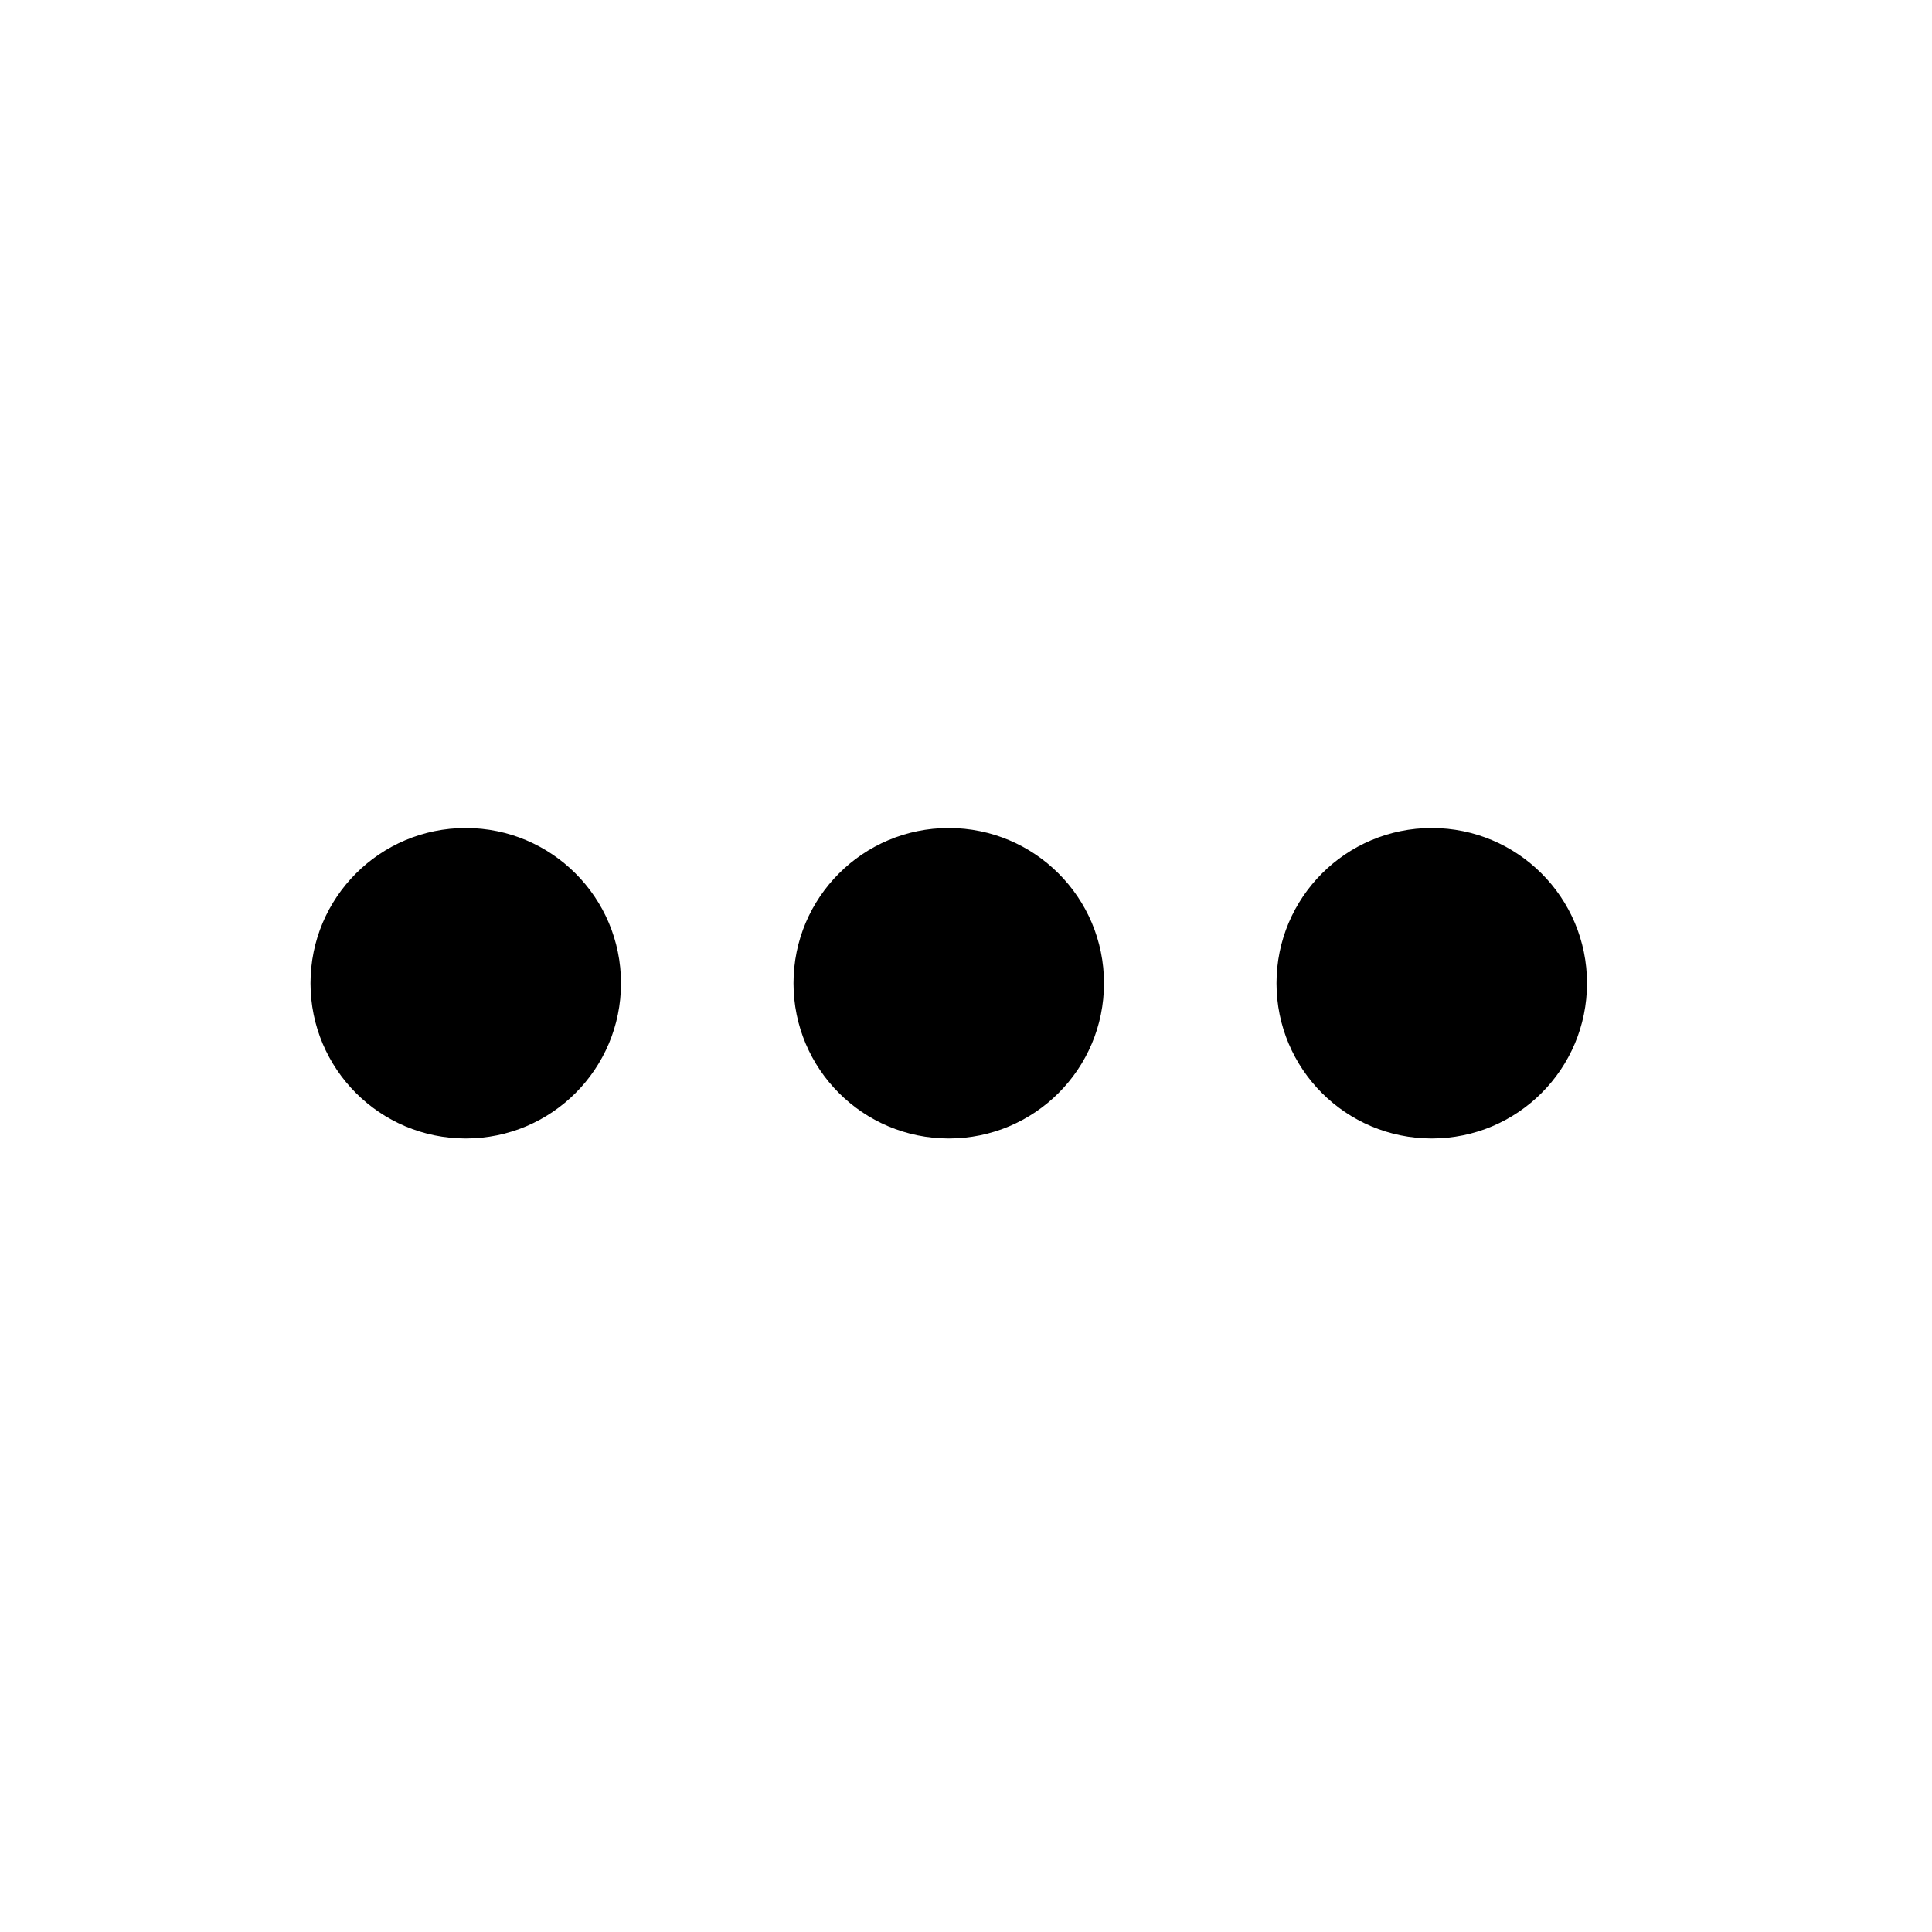
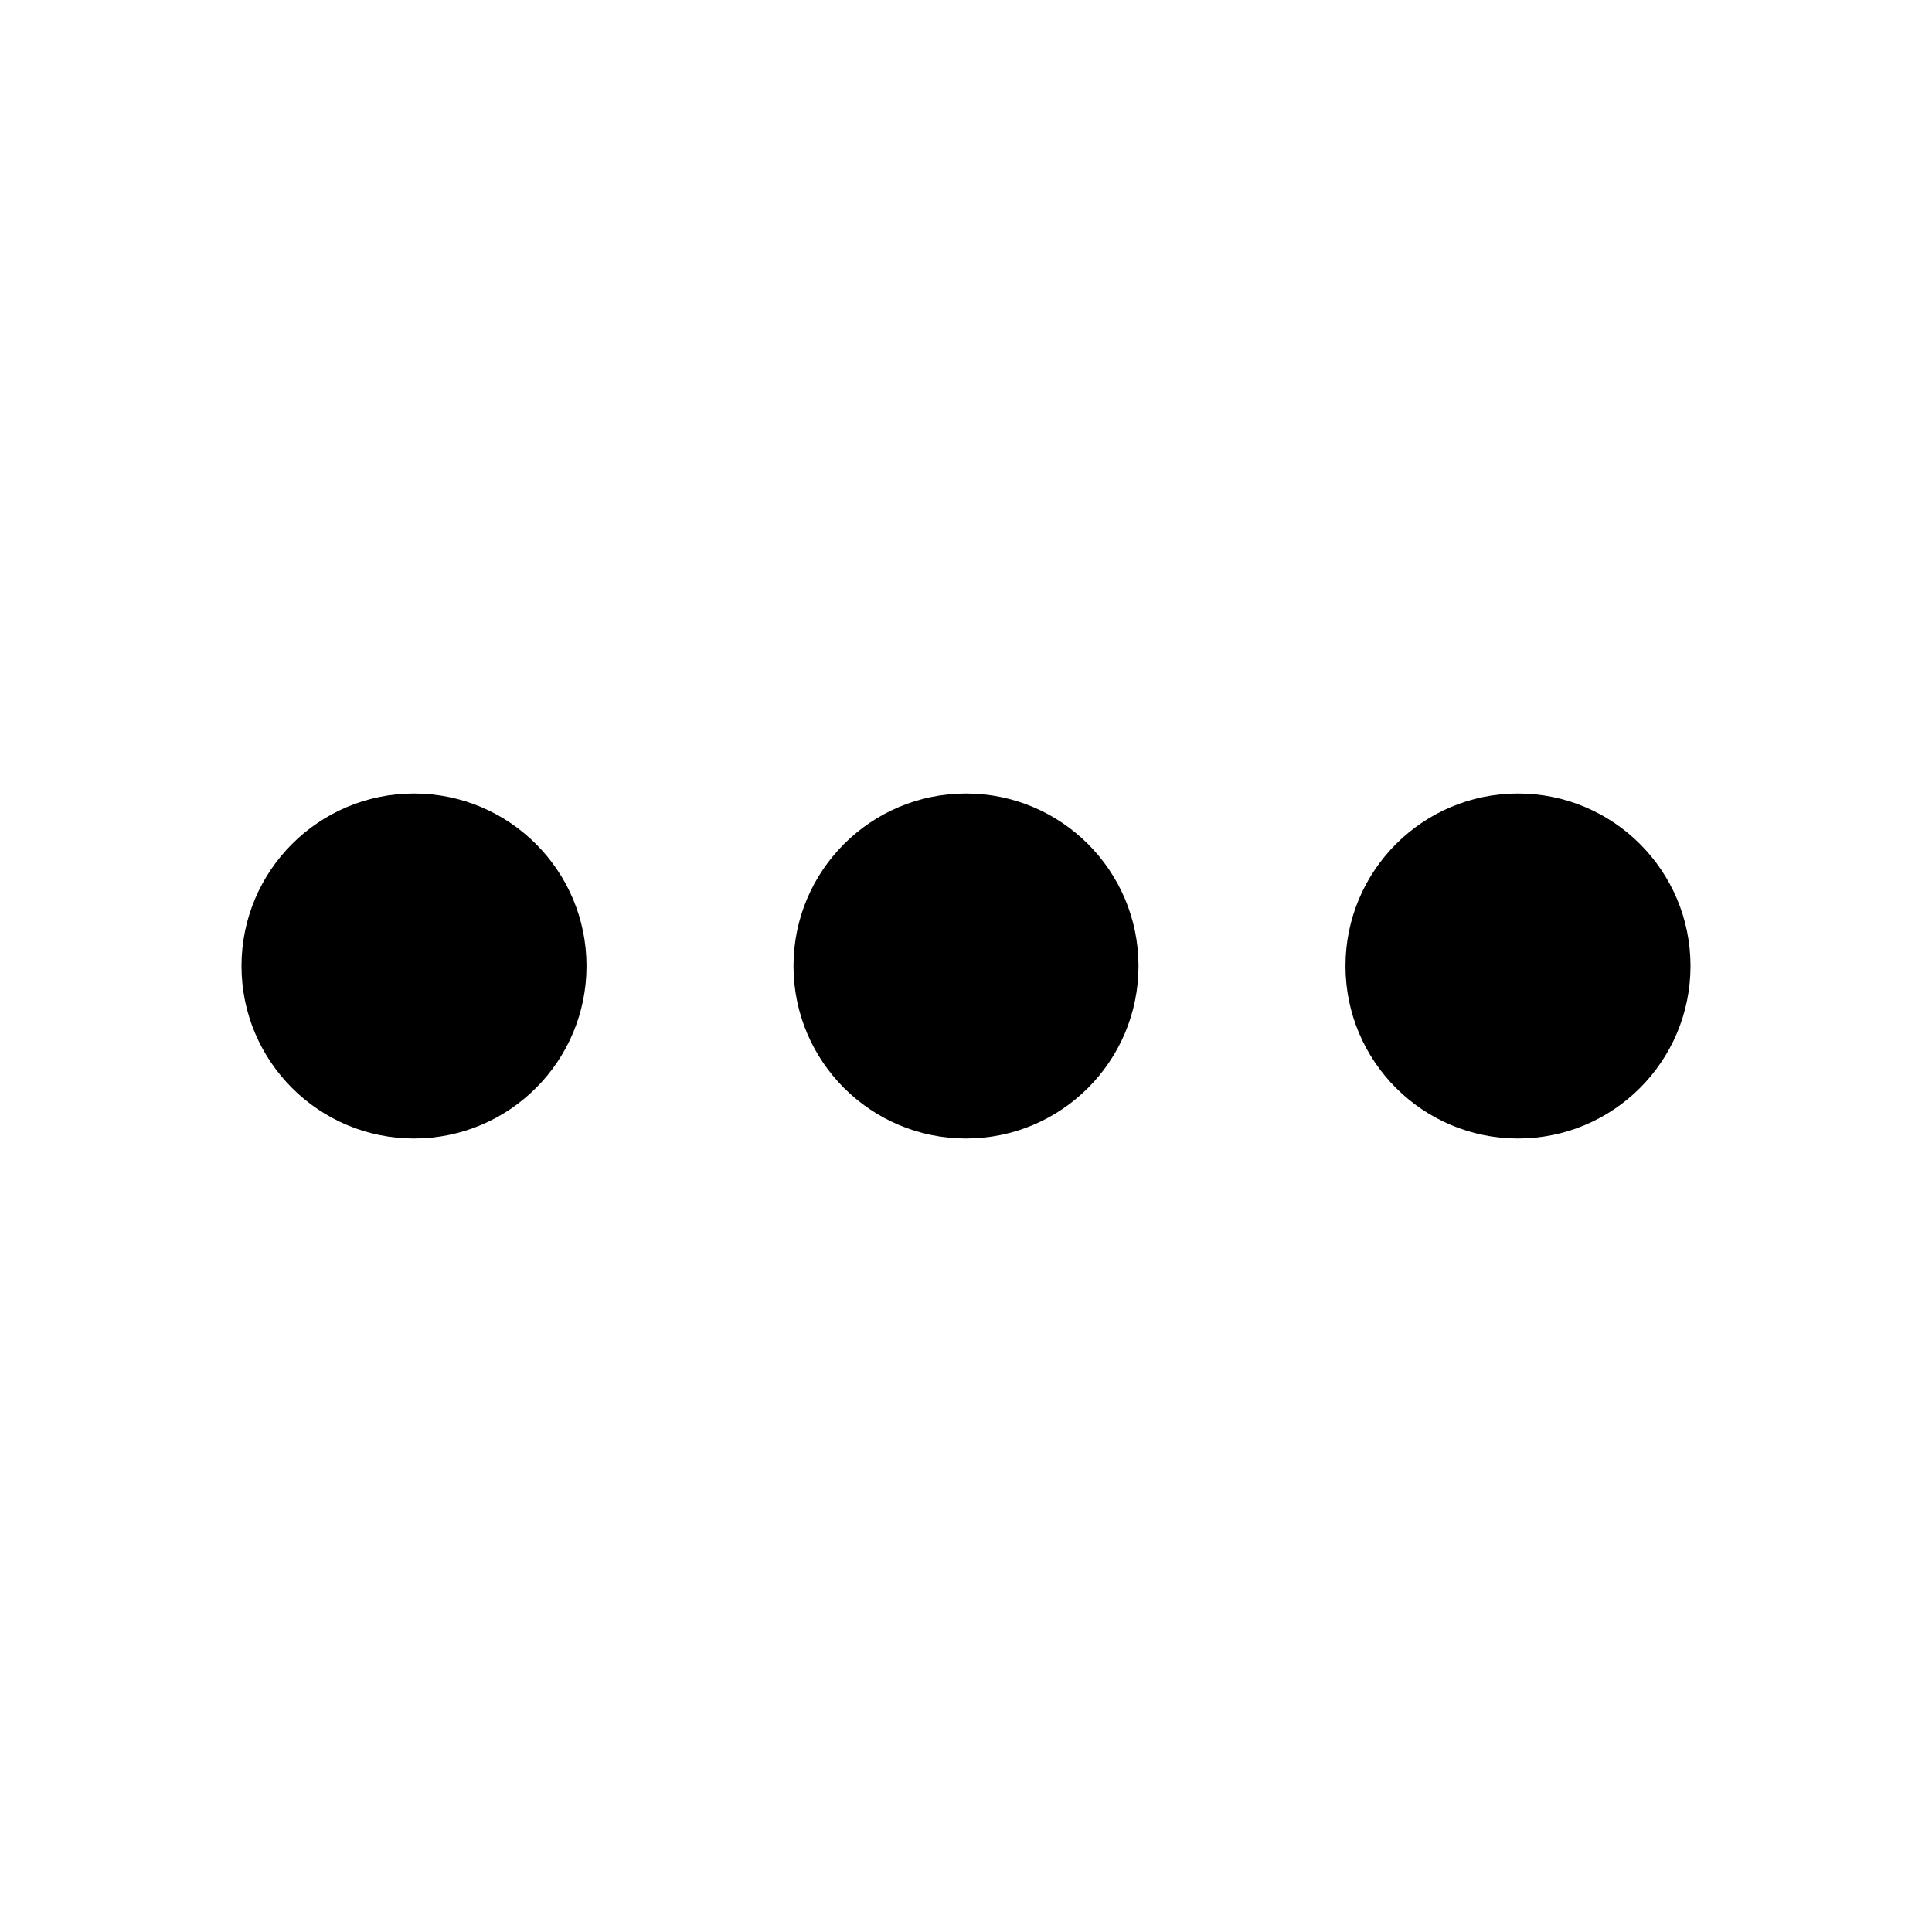
- <svg xmlns="http://www.w3.org/2000/svg" width="28px" height="28px" viewBox="0 0 28 28" version="1.1">
-   <defs />
-   <g id="Page-2" stroke="none" stroke-width="1" fill="none" fill-rule="evenodd">
-     <g id="more_horizontal_28">
-       <rect id="Bounds" x="0" y="0" width="28" height="28" />
-       <path d="M6.75,16.5 C5.507,16.5 4.5,15.493 4.5,14.25 C4.5,13.007 5.507,12 6.75,12 C7.993,12 9,13.007 9,14.25 C9,15.493 7.993,16.5 6.75,16.5 Z M13.75,16.5 C12.507,16.5 11.5,15.493 11.5,14.25 C11.5,13.007 12.507,12 13.75,12 C14.993,12 16,13.007 16,14.25 C16,15.493 14.993,16.5 13.75,16.5 Z M20.75,16.5 C19.507,16.5 18.5,15.493 18.5,14.25 C18.5,13.007 19.507,12 20.75,12 C21.993,12 23,13.007 23,14.25 C23,15.493 21.993,16.5 20.75,16.5 Z" id="Mask" fill="currentColor" />
-     </g>
-   </g>
+ <svg xmlns="http://www.w3.org/2000/svg" width="28" height="28" fill="none">
+   <path d="M8.5 14a2.5 2.5 0 11-5 0 2.5 2.5 0 015 0zM16.5 14a2.5 2.5 0 11-5 0 2.5 2.5 0 015 0zM22 16.5a2.5 2.5 0 100-5 2.5 2.5 0 000 5z" fill="currentColor" />
</svg>
